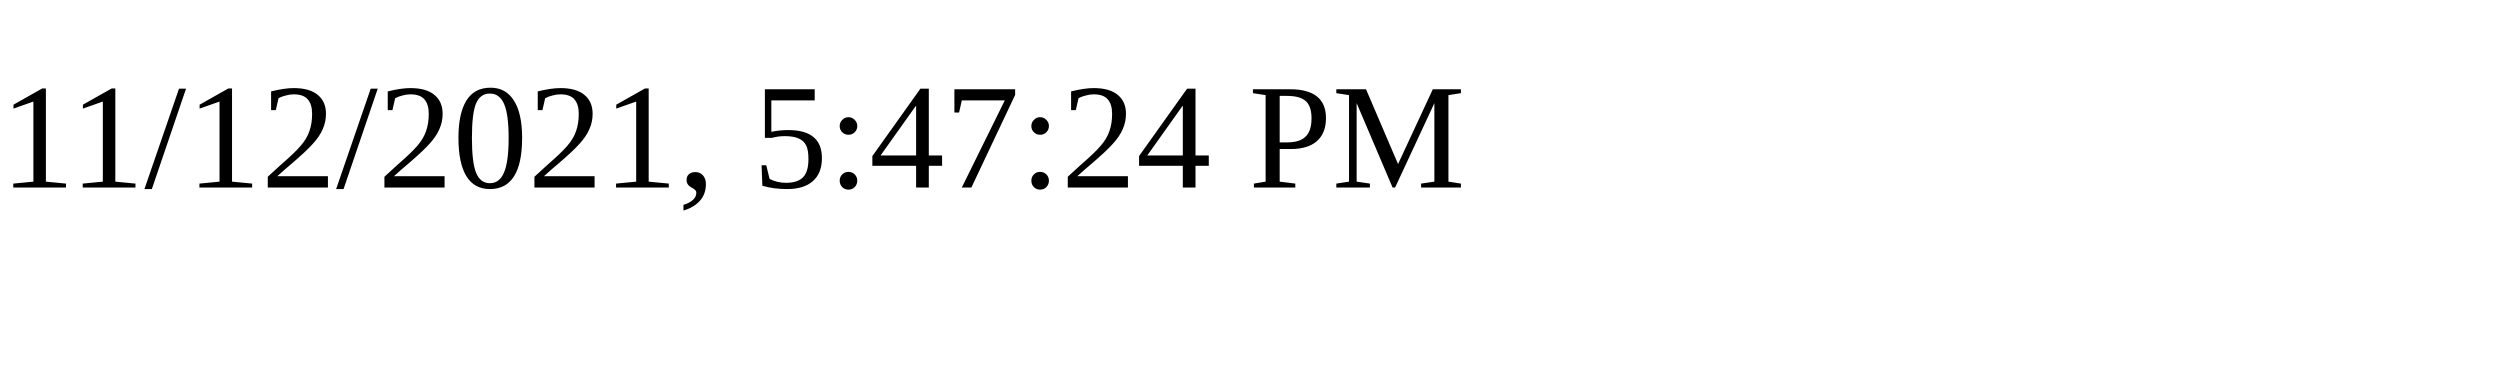
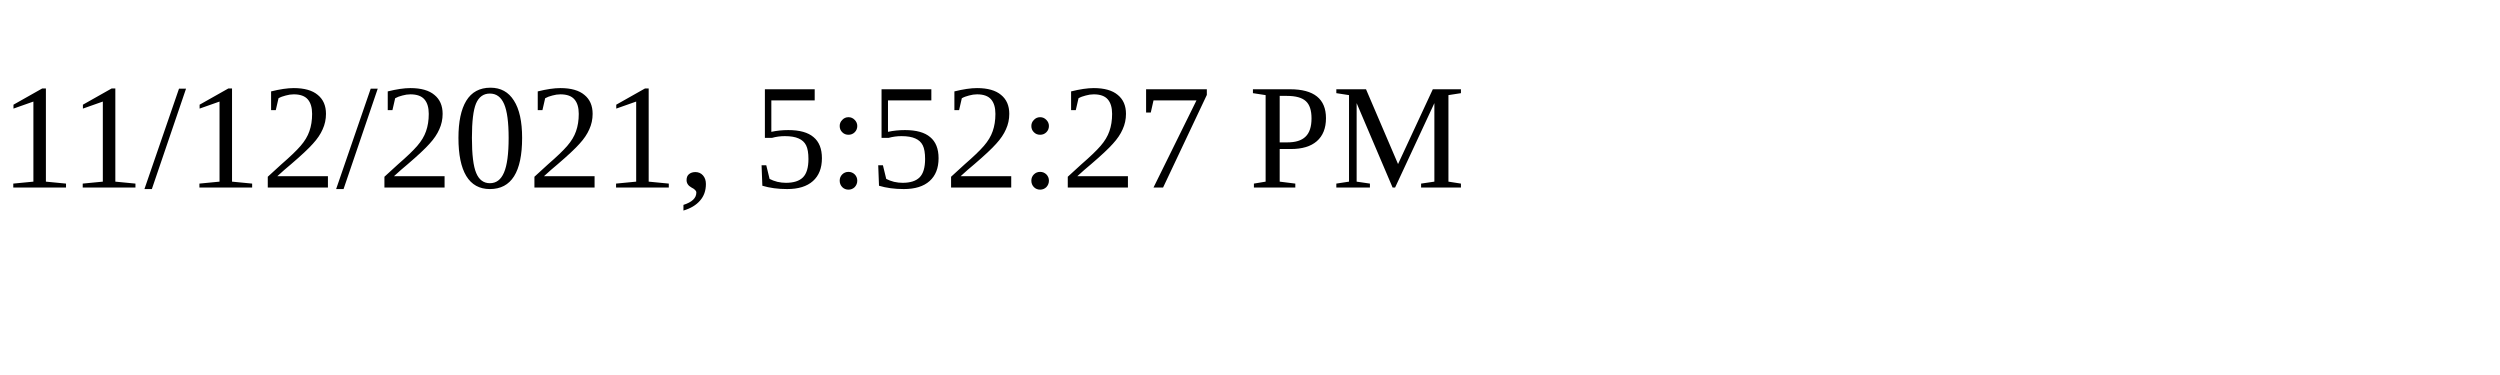
<svg xmlns="http://www.w3.org/2000/svg" height="30" width="200">
-   <text x="0" y="15">11/12/2021, 5:47:24 PM</text>
+   <text x="0" y="15">11/12/2021, 5:52:27 PM</text>
</svg>
